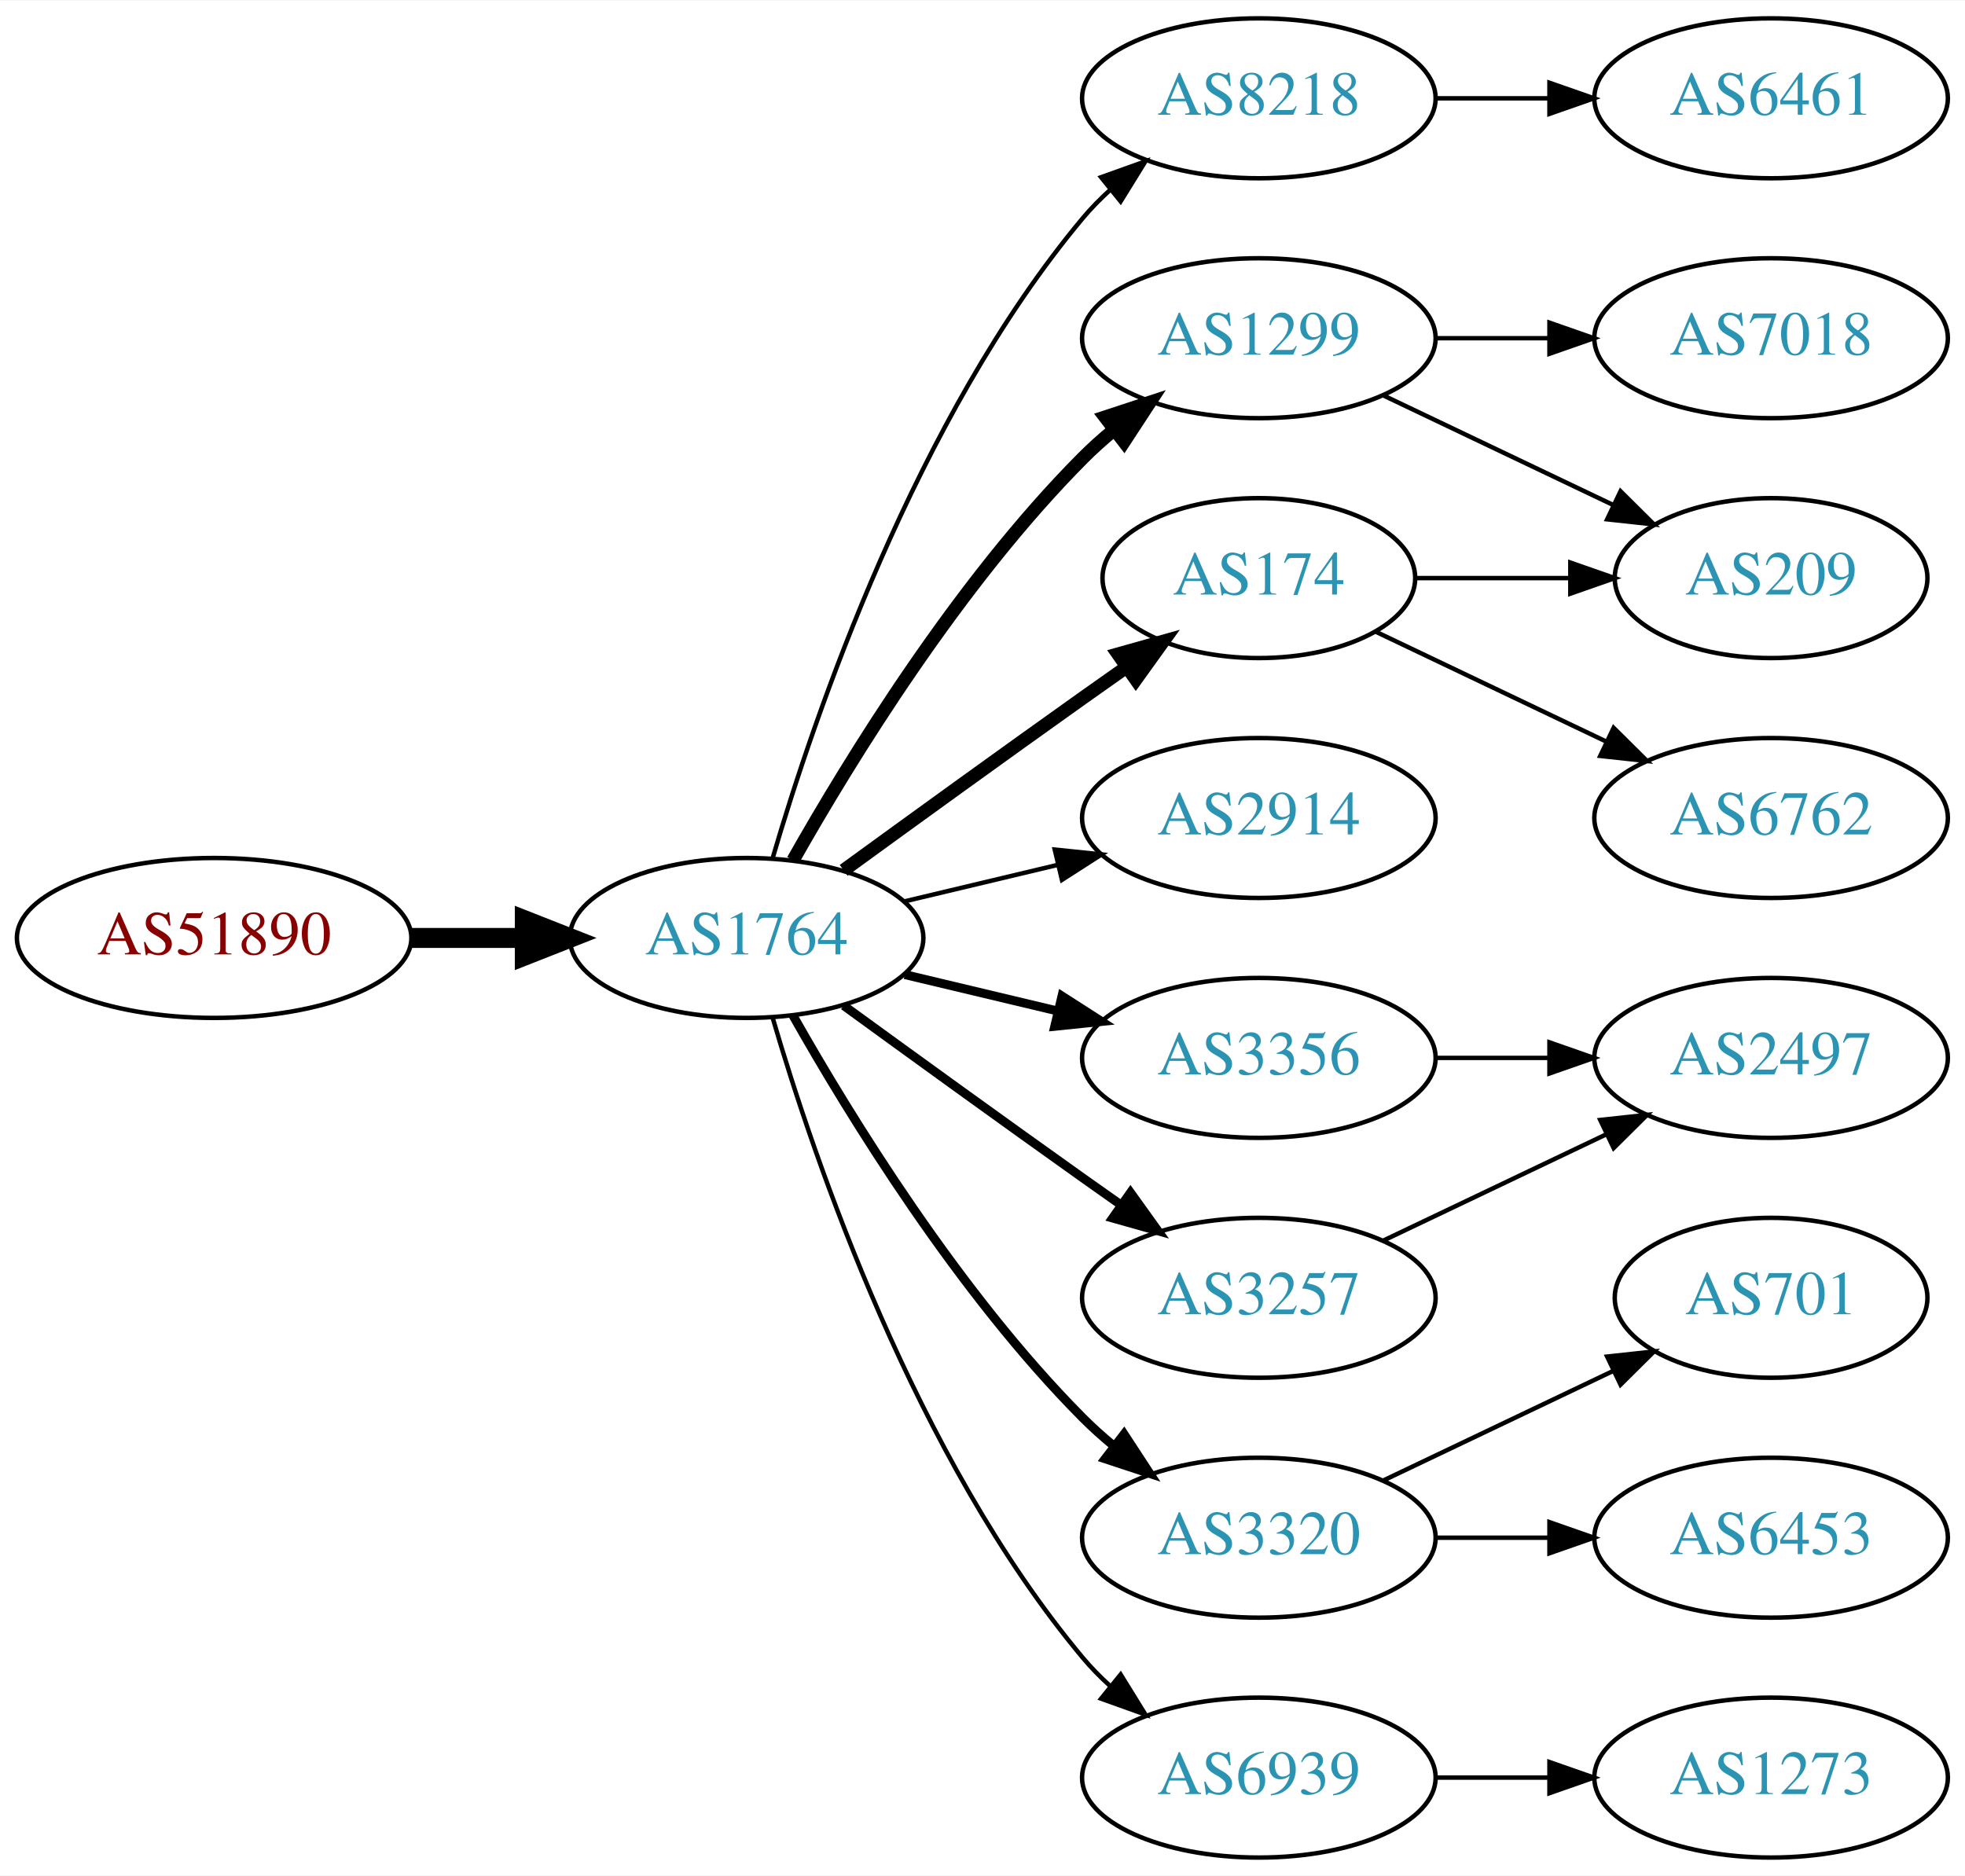
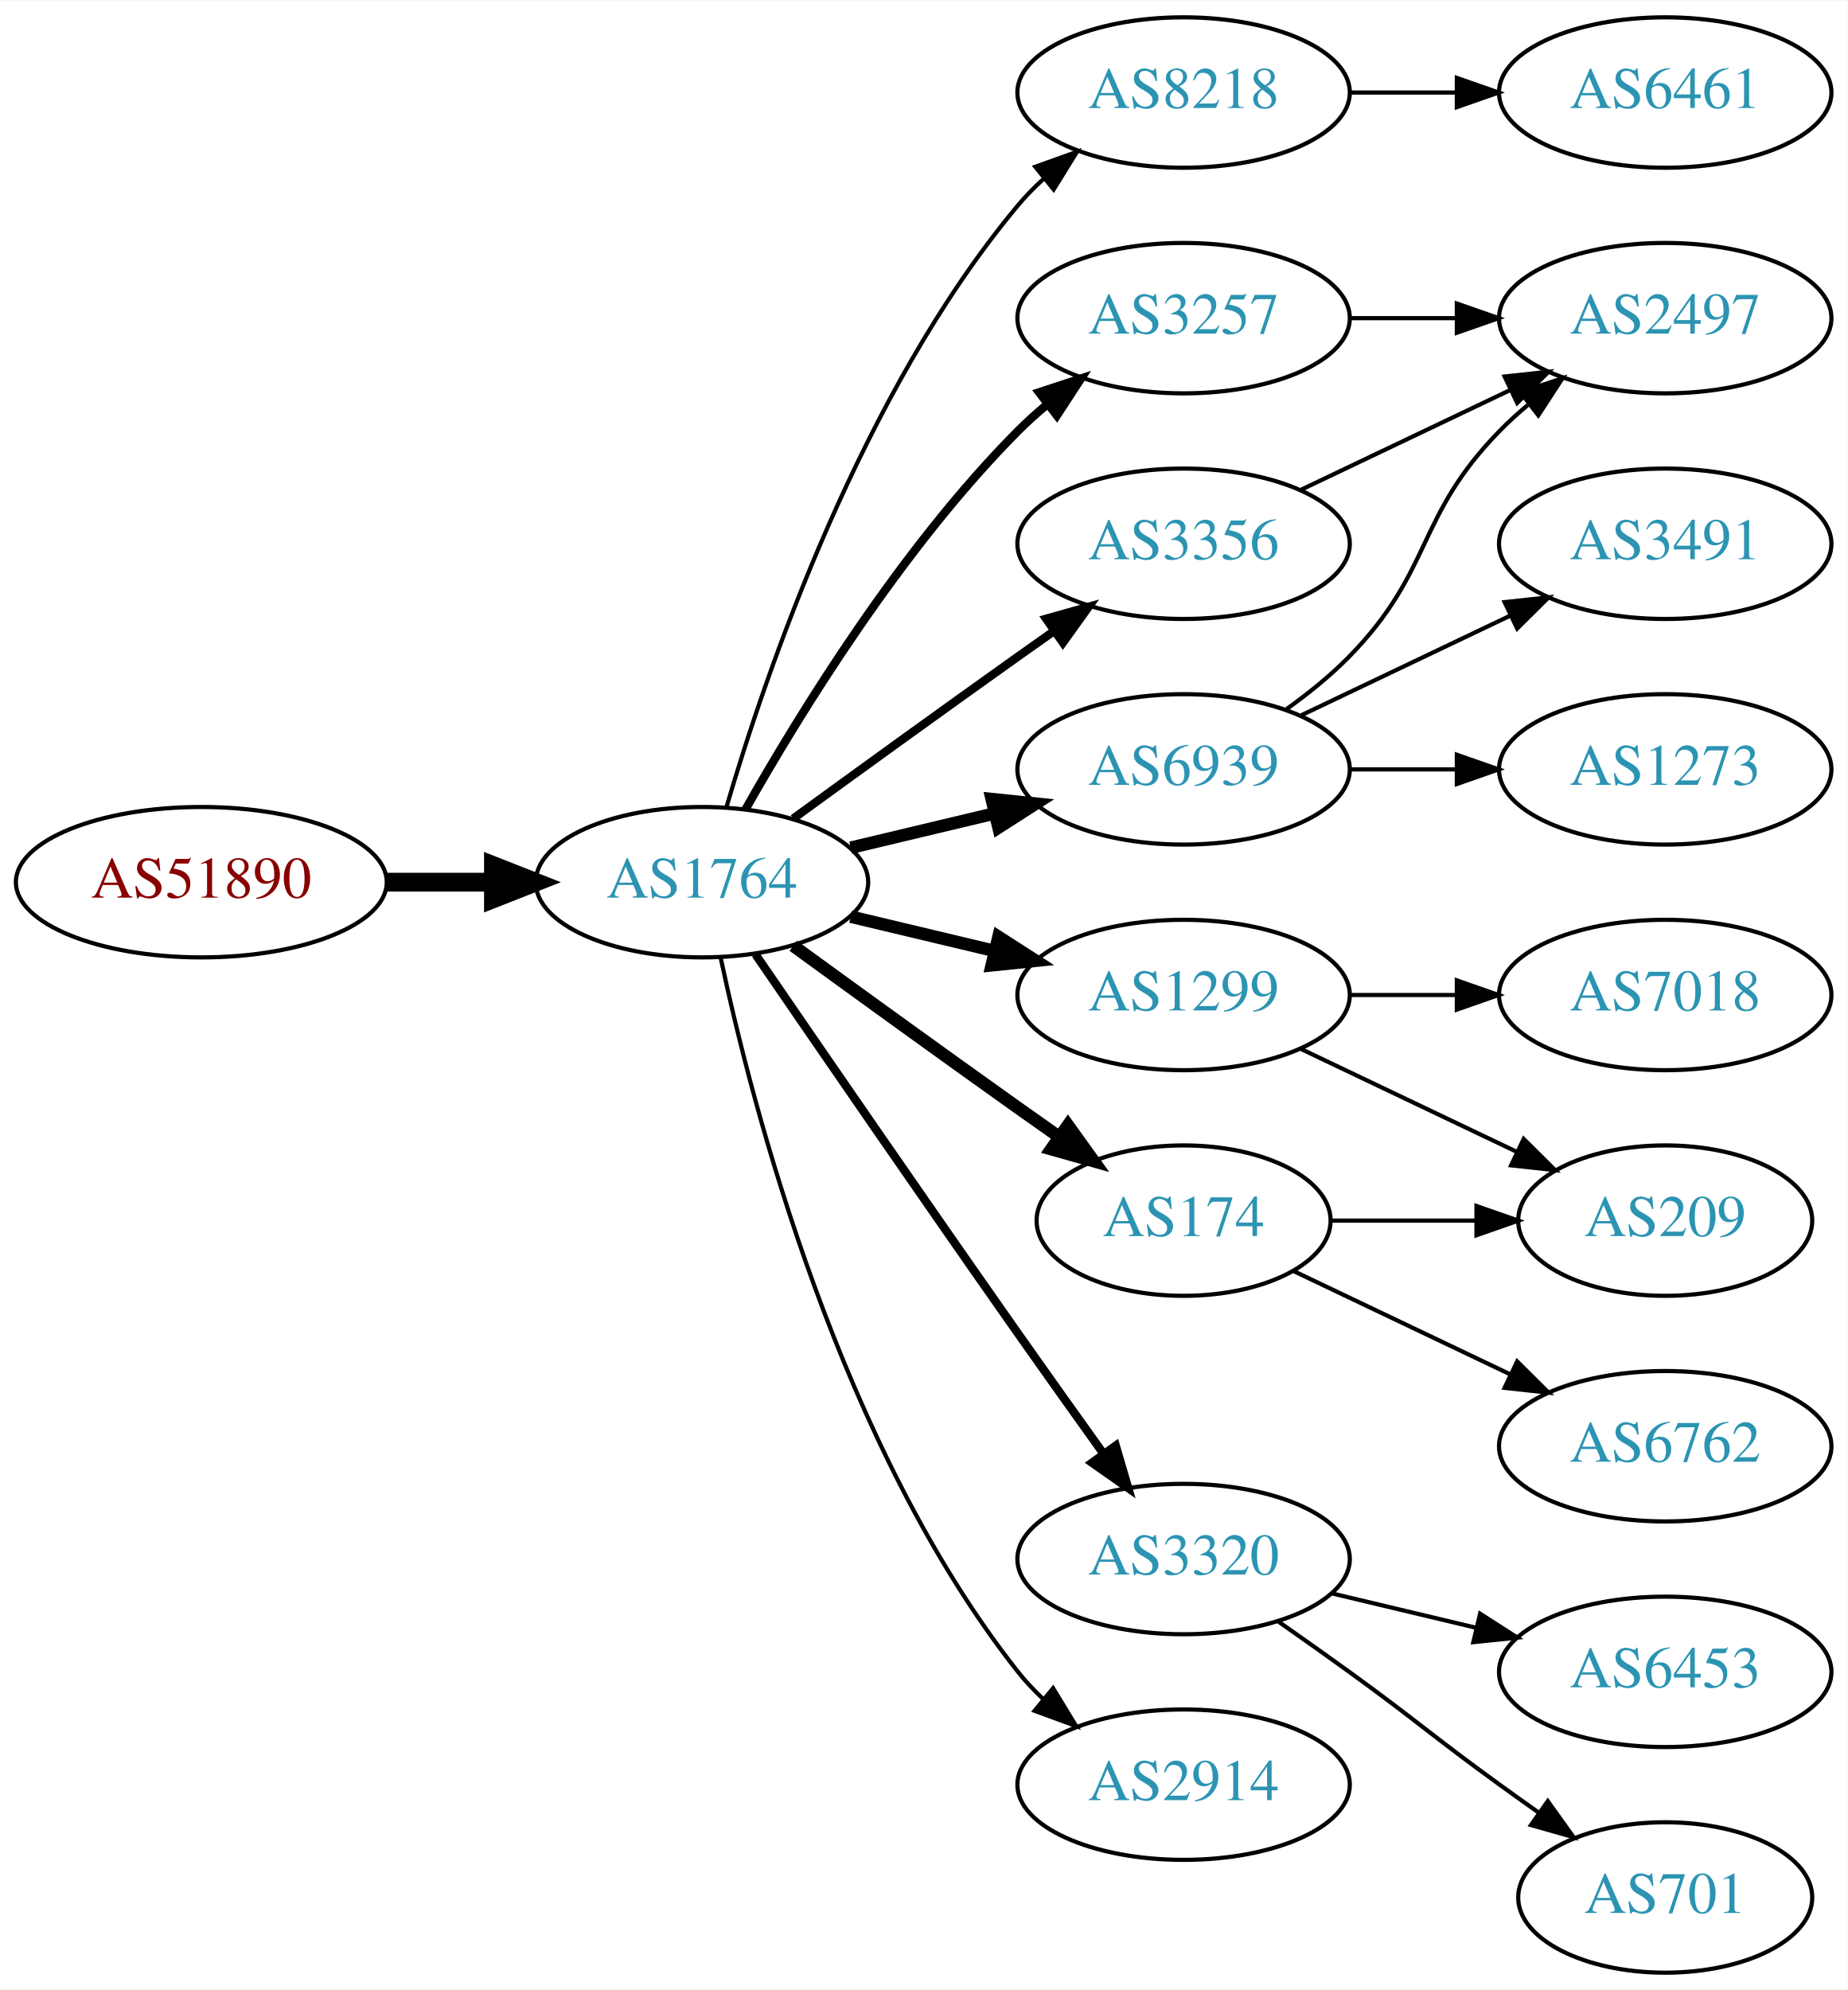
- <svg xmlns="http://www.w3.org/2000/svg" xmlns:xlink="http://www.w3.org/1999/xlink" width="442pt" height="422pt" viewBox="0.00 0.00 442.27 422.00">
-   <g id="graph0" class="graph" transform="scale(1 1) rotate(0) translate(4 418)">
-     <polygon fill="white" stroke="none" points="-4,4 -4,-418 438.271,-418 438.271,4 -4,4" />
+ <svg xmlns="http://www.w3.org/2000/svg" xmlns:xlink="http://www.w3.org/1999/xlink" width="442pt" height="476pt" viewBox="0.00 0.00 442.27 476.00">
+   <g id="graph0" class="graph" transform="scale(1 1) rotate(0) translate(4 472)">
+     <polygon fill="white" stroke="none" points="-4,4 -4,-472 438.271,-472 438.271,4 -4,4" />
    <g id="node1" class="node">
      <g id="a_node1">
        <a xlink:href="/asn/51890" xlink:title="AS51890 ~ Mayr-Melnhof Karton GmbH [AT]">
-           <ellipse fill="#ffffff" stroke="black" cx="44.196" cy="-207" rx="44.393" ry="18" />
-           <text text-anchor="middle" x="44.196" y="-203.3" font-family="Times,serif" font-size="14.00" fill="#880000">AS51890</text>
+           <ellipse fill="#ffffff" stroke="black" cx="44.196" cy="-261" rx="44.393" ry="18" />
+           <text text-anchor="middle" x="44.196" y="-257.3" font-family="Times,serif" font-size="14.00" fill="#880000">AS51890</text>
        </a>
      </g>
    </g>
    <g id="node2" class="node">
      <g id="a_node2">
        <a xlink:href="/asn/1764" xlink:title="AS1764 ~ NEXTLAYER-AS [AT]">
-           <ellipse fill="#ffffff" stroke="black" cx="164.039" cy="-207" rx="39.794" ry="18" />
-           <text text-anchor="middle" x="164.039" y="-203.3" font-family="Times,serif" font-size="14.00" fill="#2c94b3">AS1764</text>
+           <ellipse fill="#ffffff" stroke="black" cx="164.039" cy="-261" rx="39.794" ry="18" />
+           <text text-anchor="middle" x="164.039" y="-257.3" font-family="Times,serif" font-size="14.00" fill="#2c94b3">AS1764</text>
        </a>
      </g>
    </g>
    <g id="edge1" class="edge">
-       <path fill="none" stroke="black" stroke-width="4.5" d="M88.407,-207C96.72,-207 105.482,-207 113.965,-207" />
-       <polygon fill="black" stroke="black" stroke-width="4.5" points="114.123,-210.938 124.123,-207 114.123,-203.063 114.123,-210.938" />
+       <path fill="none" stroke="black" stroke-width="4.5" d="M88.407,-261C96.72,-261 105.482,-261 113.965,-261" />
+       <polygon fill="black" stroke="black" stroke-width="4.5" points="114.123,-264.938 124.123,-261 114.123,-257.063 114.123,-264.938" />
    </g>
    <g id="node3" class="node">
      <g id="a_node3">
-         <a xlink:href="/asn/1299" xlink:title="AS1299 ~ Telia Carrier [EU]">
-           <ellipse fill="#ffffff" stroke="black" cx="279.332" cy="-342" rx="39.794" ry="18" />
-           <text text-anchor="middle" x="279.332" y="-338.3" font-family="Times,serif" font-size="14.00" fill="#2c94b3">AS1299</text>
+         <a xlink:href="/asn/8218" xlink:title="AS8218 ~ legacy Neotelecoms [FR]">
+           <ellipse fill="#ffffff" stroke="black" cx="279.332" cy="-450" rx="39.794" ry="18" />
+           <text text-anchor="middle" x="279.332" y="-446.3" font-family="Times,serif" font-size="14.00" fill="#2c94b3">AS8218</text>
        </a>
      </g>
    </g>
    <g id="edge2" class="edge">
-       <path fill="none" stroke="black" stroke-width="3" d="M174.498,-224.49C187.28,-247.096 211.712,-286.886 239.685,-315 241.796,-317.121 244.092,-319.188 246.477,-321.171" />
-       <polygon fill="black" stroke="black" stroke-width="3" points="244.73,-324.242 254.793,-327.556 248.993,-318.69 244.73,-324.242" />
+       <path fill="none" stroke="black" d="M169.913,-279.002C179.227,-310.844 202.043,-377.981 239.685,-423 241.555,-425.237 243.654,-427.374 245.88,-429.396" />
+       <polygon fill="black" stroke="black" points="243.823,-432.234 253.799,-435.804 248.227,-426.793 243.823,-432.234" />
    </g>
    <g id="node4" class="node">
      <g id="a_node4">
-         <a xlink:href="/asn/8218" xlink:title="AS8218 ~ legacy Neotelecoms [FR]">
+         <a xlink:href="/asn/3257" xlink:title="AS3257 ~ GTT [DE]">
          <ellipse fill="#ffffff" stroke="black" cx="279.332" cy="-396" rx="39.794" ry="18" />
-           <text text-anchor="middle" x="279.332" y="-392.3" font-family="Times,serif" font-size="14.00" fill="#2c94b3">AS8218</text>
+           <text text-anchor="middle" x="279.332" y="-392.3" font-family="Times,serif" font-size="14.00" fill="#2c94b3">AS3257</text>
        </a>
      </g>
    </g>
    <g id="edge3" class="edge">
-       <path fill="none" stroke="black" d="M169.913,-225.002C179.227,-256.844 202.043,-323.981 239.685,-369 241.555,-371.237 243.654,-373.374 245.88,-375.396" />
-       <polygon fill="black" stroke="black" points="243.823,-378.234 253.799,-381.804 248.227,-372.793 243.823,-378.234" />
+       <path fill="none" stroke="black" stroke-width="2" d="M174.498,-278.49C187.28,-301.096 211.712,-340.886 239.685,-369 241.796,-371.121 244.092,-373.188 246.477,-375.171" />
+       <polygon fill="black" stroke="black" stroke-width="2" points="244.73,-378.242 254.793,-381.556 248.993,-372.69 244.73,-378.242" />
    </g>
    <g id="node5" class="node">
      <g id="a_node5">
-         <a xlink:href="/asn/3257" xlink:title="AS3257 ~ GTT [DE]">
-           <ellipse fill="#ffffff" stroke="black" cx="279.332" cy="-126" rx="39.794" ry="18" />
-           <text text-anchor="middle" x="279.332" y="-122.3" font-family="Times,serif" font-size="14.00" fill="#2c94b3">AS3257</text>
+         <a xlink:href="/asn/174" xlink:title="AS174 ~ Cogent Communications [US]">
+           <ellipse fill="#ffffff" stroke="black" cx="279.332" cy="-180" rx="35.194" ry="18" />
+           <text text-anchor="middle" x="279.332" y="-176.3" font-family="Times,serif" font-size="14.00" fill="#2c94b3">AS174</text>
        </a>
      </g>
    </g>
    <g id="edge4" class="edge">
-       <path fill="none" stroke="black" stroke-width="2" d="M185.887,-191.778C200.821,-180.909 221.435,-165.975 239.685,-153 242.506,-150.995 245.449,-148.915 248.397,-146.841" />
-       <polygon fill="black" stroke="black" stroke-width="2" points="250.443,-149.681 256.621,-141.074 246.424,-143.95 250.443,-149.681" />
+       <path fill="none" stroke="black" stroke-width="3" d="M185.887,-245.778C200.821,-234.909 221.435,-219.975 239.685,-207 242.895,-204.718 246.264,-202.339 249.619,-199.982" />
+       <polygon fill="black" stroke="black" stroke-width="3" points="251.647,-202.834 257.83,-194.23 247.631,-197.101 251.647,-202.834" />
    </g>
    <g id="node6" class="node">
      <g id="a_node6">
-         <a xlink:href="/asn/2914" xlink:title="AS2914 ~ NTT America, Inc. [US]">
-           <ellipse fill="#ffffff" stroke="black" cx="279.332" cy="-234" rx="39.794" ry="18" />
-           <text text-anchor="middle" x="279.332" y="-230.3" font-family="Times,serif" font-size="14.00" fill="#2c94b3">AS2914</text>
+         <a xlink:href="/asn/3320" xlink:title="AS3320 ~ DTAG [DE]">
+           <ellipse fill="#ffffff" stroke="black" cx="279.332" cy="-99" rx="39.794" ry="18" />
+           <text text-anchor="middle" x="279.332" y="-95.3" font-family="Times,serif" font-size="14.00" fill="#2c94b3">AS3320</text>
        </a>
      </g>
    </g>
    <g id="edge5" class="edge">
-       <path fill="none" stroke="black" d="M199.646,-215.248C210.517,-217.838 222.671,-220.735 234.114,-223.462" />
-       <polygon fill="black" stroke="black" points="233.397,-226.889 243.936,-225.803 235.02,-220.08 233.397,-226.889" />
+       <path fill="none" stroke="black" stroke-width="2" d="M176.846,-243.731C191.489,-222.358 217.262,-184.88 239.685,-153 246.32,-143.567 253.67,-133.261 260.164,-124.205" />
+       <polygon fill="black" stroke="black" stroke-width="2" points="263.085,-126.138 266.076,-115.974 257.399,-122.054 263.085,-126.138" />
    </g>
    <g id="node7" class="node">
      <g id="a_node7">
-         <a xlink:href="/asn/174" xlink:title="AS174 ~ Cogent Communications [US]">
-           <ellipse fill="#ffffff" stroke="black" cx="279.332" cy="-288" rx="35.194" ry="18" />
-           <text text-anchor="middle" x="279.332" y="-284.3" font-family="Times,serif" font-size="14.00" fill="#2c94b3">AS174</text>
+         <a xlink:href="/asn/3356" xlink:title="AS3356 ~ Level 3 Parent, LLC [US]">
+           <ellipse fill="#ffffff" stroke="black" cx="279.332" cy="-342" rx="39.794" ry="18" />
+           <text text-anchor="middle" x="279.332" y="-338.3" font-family="Times,serif" font-size="14.00" fill="#2c94b3">AS3356</text>
        </a>
      </g>
    </g>
    <g id="edge6" class="edge">
-       <path fill="none" stroke="black" stroke-width="3" d="M185.887,-222.222C200.821,-233.091 221.435,-248.025 239.685,-261 242.895,-263.282 246.264,-265.661 249.619,-268.018" />
-       <polygon fill="black" stroke="black" stroke-width="3" points="247.631,-270.899 257.83,-273.77 251.647,-265.166 247.631,-270.899" />
+       <path fill="none" stroke="black" stroke-width="2" d="M185.887,-276.222C200.821,-287.091 221.435,-302.025 239.685,-315 242.506,-317.005 245.449,-319.085 248.397,-321.159" />
+       <polygon fill="black" stroke="black" stroke-width="2" points="246.424,-324.05 256.621,-326.926 250.443,-318.319 246.424,-324.05" />
    </g>
    <g id="node8" class="node">
      <g id="a_node8">
-         <a xlink:href="/asn/3320" xlink:title="AS3320 ~ DTAG [DE]">
-           <ellipse fill="#ffffff" stroke="black" cx="279.332" cy="-72" rx="39.794" ry="18" />
-           <text text-anchor="middle" x="279.332" y="-68.3" font-family="Times,serif" font-size="14.00" fill="#2c94b3">AS3320</text>
+         <a xlink:href="/asn/6939" xlink:title="AS6939 ~ Hurricane Electric LLC [US]">
+           <ellipse fill="#ffffff" stroke="black" cx="279.332" cy="-288" rx="39.794" ry="18" />
+           <text text-anchor="middle" x="279.332" y="-284.3" font-family="Times,serif" font-size="14.00" fill="#2c94b3">AS6939</text>
        </a>
      </g>
    </g>
    <g id="edge7" class="edge">
-       <path fill="none" stroke="black" stroke-width="2" d="M174.498,-189.51C187.28,-166.904 211.712,-127.114 239.685,-99 241.796,-96.879 244.092,-94.812 246.477,-92.829" />
-       <polygon fill="black" stroke="black" stroke-width="2" points="248.993,-95.31 254.793,-86.444 244.73,-89.758 248.993,-95.31" />
+       <path fill="none" stroke="black" stroke-width="3" d="M199.646,-269.248C210.517,-271.838 222.671,-274.735 234.114,-277.462" />
+       <polygon fill="black" stroke="black" stroke-width="3" points="233.397,-280.889 243.936,-279.803 235.02,-274.08 233.397,-280.889" />
    </g>
    <g id="node9" class="node">
      <g id="a_node9">
-         <a xlink:href="/asn/6939" xlink:title="AS6939 ~ Hurricane Electric LLC [US]">
-           <ellipse fill="#ffffff" stroke="black" cx="279.332" cy="-18" rx="39.794" ry="18" />
-           <text text-anchor="middle" x="279.332" y="-14.3" font-family="Times,serif" font-size="14.00" fill="#2c94b3">AS6939</text>
+         <a xlink:href="/asn/2914" xlink:title="AS2914 ~ NTT America, Inc. [US]">
+           <ellipse fill="#ffffff" stroke="black" cx="279.332" cy="-45" rx="39.794" ry="18" />
+           <text text-anchor="middle" x="279.332" y="-41.3" font-family="Times,serif" font-size="14.00" fill="#2c94b3">AS2914</text>
        </a>
      </g>
    </g>
    <g id="edge8" class="edge">
-       <path fill="none" stroke="black" d="M169.913,-188.998C179.227,-157.156 202.043,-90.019 239.685,-45 241.555,-42.763 243.654,-40.626 245.88,-38.604" />
-       <polygon fill="black" stroke="black" points="248.227,-41.208 253.799,-32.196 243.823,-35.766 248.227,-41.208" />
+       <path fill="none" stroke="black" d="M168.529,-242.84C176.16,-206.97 197.152,-125.845 239.685,-72 241.493,-69.712 243.545,-67.538 245.74,-65.49" />
+       <polygon fill="black" stroke="black" points="248.094,-68.086 253.6,-59.034 243.651,-62.677 248.094,-68.086" />
    </g>
    <g id="node10" class="node">
      <g id="a_node10">
-         <a xlink:href="/asn/3356" xlink:title="AS3356 ~ Level 3 Parent, LLC [US]">
-           <ellipse fill="#ffffff" stroke="black" cx="279.332" cy="-180" rx="39.794" ry="18" />
-           <text text-anchor="middle" x="279.332" y="-176.3" font-family="Times,serif" font-size="14.00" fill="#2c94b3">AS3356</text>
+         <a xlink:href="/asn/1299" xlink:title="AS1299 ~ Telia Carrier [EU]">
+           <ellipse fill="#ffffff" stroke="black" cx="279.332" cy="-234" rx="39.794" ry="18" />
+           <text text-anchor="middle" x="279.332" y="-230.3" font-family="Times,serif" font-size="14.00" fill="#2c94b3">AS1299</text>
        </a>
      </g>
    </g>
    <g id="edge9" class="edge">
-       <path fill="none" stroke="black" stroke-width="2" d="M199.646,-198.752C210.517,-196.162 222.671,-193.265 234.114,-190.538" />
-       <polygon fill="black" stroke="black" stroke-width="2" points="235.02,-193.92 243.936,-188.197 233.397,-187.111 235.02,-193.92" />
+       <path fill="none" stroke="black" stroke-width="3" d="M199.646,-252.752C210.517,-250.162 222.671,-247.265 234.114,-244.538" />
+       <polygon fill="black" stroke="black" stroke-width="3" points="235.02,-247.92 243.936,-242.197 233.397,-241.111 235.02,-247.92" />
    </g>
    <g id="node11" class="node">
      <g id="a_node11">
-         <a xlink:href="/asn/209" xlink:title="AS209 ~ CenturyLink Communications, LLC [US]">
-           <ellipse fill="#ffffff" stroke="black" cx="394.625" cy="-288" rx="35.194" ry="18" />
-           <text text-anchor="middle" x="394.625" y="-284.3" font-family="Times,serif" font-size="14.00" fill="#2c94b3">AS209</text>
+         <a xlink:href="/asn/6461" xlink:title="AS6461 ~ Zayo Bandwidth [US]">
+           <ellipse fill="#ffffff" stroke="black" cx="394.625" cy="-450" rx="39.794" ry="18" />
+           <text text-anchor="middle" x="394.625" y="-446.3" font-family="Times,serif" font-size="14.00" fill="#2c94b3">AS6461</text>
        </a>
      </g>
    </g>
    <g id="edge10" class="edge">
-       <path fill="none" stroke="black" d="M307.468,-329.066C322.9,-321.71 342.385,-312.423 358.92,-304.541" />
-       <polygon fill="black" stroke="black" points="360.741,-307.551 368.262,-300.089 357.729,-301.232 360.741,-307.551" />
-     </g>
-     <g id="node12" class="node">
-       <g id="a_node12">
-         <a xlink:href="/asn/7018" xlink:title="AS7018 ~ AT&amp;T Services, Inc. [US]">
-           <ellipse fill="#ffffff" stroke="black" cx="394.625" cy="-342" rx="39.794" ry="18" />
-           <text text-anchor="middle" x="394.625" y="-338.3" font-family="Times,serif" font-size="14.00" fill="#2c94b3">AS7018</text>
-         </a>
-       </g>
-     </g>
-     <g id="edge11" class="edge">
-       <path fill="none" stroke="black" d="M319.004,-342C327.207,-342 335.971,-342 344.503,-342" />
-       <polygon fill="black" stroke="black" points="344.742,-345.5 354.742,-342 344.742,-338.5 344.742,-345.5" />
-     </g>
-     <g id="node13" class="node">
-       <g id="a_node13">
-         <a xlink:href="/asn/6461" xlink:title="AS6461 ~ Zayo Bandwidth [US]">
-           <ellipse fill="#ffffff" stroke="black" cx="394.625" cy="-396" rx="39.794" ry="18" />
-           <text text-anchor="middle" x="394.625" y="-392.3" font-family="Times,serif" font-size="14.00" fill="#2c94b3">AS6461</text>
-         </a>
-       </g>
-     </g>
-     <g id="edge12" class="edge">
-       <path fill="none" stroke="black" d="M319.004,-396C327.207,-396 335.971,-396 344.503,-396" />
-       <polygon fill="black" stroke="black" points="344.742,-399.5 354.742,-396 344.742,-392.5 344.742,-399.5" />
+       <path fill="none" stroke="black" d="M319.004,-450C327.207,-450 335.971,-450 344.503,-450" />
+       <polygon fill="black" stroke="black" points="344.742,-453.5 354.742,-450 344.742,-446.5 344.742,-453.5" />
    </g>
    <g id="node14" class="node">
      <g id="a_node14">
        <a xlink:href="/asn/2497" xlink:title="AS2497 ~ Internet Initiative Japan Inc. [JP]">
-           <ellipse fill="#ffffff" stroke="black" cx="394.625" cy="-180" rx="39.794" ry="18" />
-           <text text-anchor="middle" x="394.625" y="-176.3" font-family="Times,serif" font-size="14.00" fill="#2c94b3">AS2497</text>
+           <ellipse fill="#ffffff" stroke="black" cx="394.625" cy="-396" rx="39.794" ry="18" />
+           <text text-anchor="middle" x="394.625" y="-392.3" font-family="Times,serif" font-size="14.00" fill="#2c94b3">AS2497</text>
        </a>
      </g>
    </g>
    <g id="edge13" class="edge">
-       <path fill="none" stroke="black" d="M307.468,-138.934C322.462,-146.081 341.283,-155.052 357.506,-162.785" />
-       <polygon fill="black" stroke="black" points="356.177,-166.028 366.71,-167.171 359.188,-159.709 356.177,-166.028" />
-     </g>
-     <g id="edge15" class="edge">
-       <path fill="none" stroke="black" d="M314.631,-288C325.501,-288 337.678,-288 349.156,-288" />
-       <polygon fill="black" stroke="black" points="349.442,-291.5 359.442,-288 349.442,-284.5 349.442,-291.5" />
+       <path fill="none" stroke="black" d="M319.004,-396C327.207,-396 335.971,-396 344.503,-396" />
+       <polygon fill="black" stroke="black" points="344.742,-399.5 354.742,-396 344.742,-392.5 344.742,-399.5" />
+     </g>
+     <g id="node12" class="node">
+       <g id="a_node12">
+         <a xlink:href="/asn/209" xlink:title="AS209 ~ CenturyLink Communications, LLC [US]">
+           <ellipse fill="#ffffff" stroke="black" cx="394.625" cy="-180" rx="35.194" ry="18" />
+           <text text-anchor="middle" x="394.625" y="-176.3" font-family="Times,serif" font-size="14.00" fill="#2c94b3">AS209</text>
+         </a>
+       </g>
+     </g>
+     <g id="edge11" class="edge">
+       <path fill="none" stroke="black" d="M314.631,-180C325.501,-180 337.678,-180 349.156,-180" />
+       <polygon fill="black" stroke="black" points="349.442,-183.5 359.442,-180 349.442,-176.5 349.442,-183.5" />
+     </g>
+     <g id="node13" class="node">
+       <g id="a_node13">
+         <a xlink:href="/asn/6762" xlink:title="AS6762 ~ TELECOM ITALIA SPARKLE S.p.A. [IT]">
+           <ellipse fill="#ffffff" stroke="black" cx="394.625" cy="-126" rx="39.794" ry="18" />
+           <text text-anchor="middle" x="394.625" y="-122.3" font-family="Times,serif" font-size="14.00" fill="#2c94b3">AS6762</text>
+         </a>
+       </g>
+     </g>
+     <g id="edge12" class="edge">
+       <path fill="none" stroke="black" d="M305.757,-167.881C321.059,-160.587 340.783,-151.186 357.665,-143.14" />
+       <polygon fill="black" stroke="black" points="359.184,-146.293 366.705,-138.831 356.172,-139.974 359.184,-146.293" />
    </g>
    <g id="node15" class="node">
      <g id="a_node15">
-         <a xlink:href="/asn/6762" xlink:title="AS6762 ~ TELECOM ITALIA SPARKLE S.p.A. [IT]">
-           <ellipse fill="#ffffff" stroke="black" cx="394.625" cy="-234" rx="39.794" ry="18" />
-           <text text-anchor="middle" x="394.625" y="-230.3" font-family="Times,serif" font-size="14.00" fill="#2c94b3">AS6762</text>
+         <a xlink:href="/asn/6453" xlink:title="AS6453 ~ TATA COMMUNICATIONS (AMERICA) INC [US]">
+           <ellipse fill="#ffffff" stroke="black" cx="394.625" cy="-72" rx="39.794" ry="18" />
+           <text text-anchor="middle" x="394.625" y="-68.3" font-family="Times,serif" font-size="14.00" fill="#2c94b3">AS6453</text>
        </a>
      </g>
    </g>
    <g id="edge14" class="edge">
-       <path fill="none" stroke="black" d="M305.757,-275.881C321.059,-268.587 340.783,-259.186 357.665,-251.14" />
-       <polygon fill="black" stroke="black" points="359.184,-254.293 366.705,-246.831 356.172,-247.974 359.184,-254.293" />
+       <path fill="none" stroke="black" d="M314.939,-90.752C325.81,-88.162 337.964,-85.265 349.407,-82.538" />
+       <polygon fill="black" stroke="black" points="350.313,-85.92 359.229,-80.197 348.69,-79.111 350.313,-85.92" />
    </g>
    <g id="node16" class="node">
      <g id="a_node16">
        <a xlink:href="/asn/701" xlink:title="AS701 ~ UUNET [US]">
-           <ellipse fill="#ffffff" stroke="black" cx="394.625" cy="-126" rx="35.194" ry="18" />
-           <text text-anchor="middle" x="394.625" y="-122.3" font-family="Times,serif" font-size="14.00" fill="#2c94b3">AS701</text>
-         </a>
-       </g>
+           <ellipse fill="#ffffff" stroke="black" cx="394.625" cy="-18" rx="35.194" ry="18" />
+           <text text-anchor="middle" x="394.625" y="-14.3" font-family="Times,serif" font-size="14.00" fill="#2c94b3">AS701</text>
+         </a>
+       </g>
+     </g>
+     <g id="edge15" class="edge">
+       <path fill="none" stroke="black" d="M302.089,-83.991C307.623,-80.121 313.542,-75.936 318.978,-72 335.178,-60.271 338.778,-56.729 354.978,-45 358.007,-42.807 361.186,-40.537 364.364,-38.287" />
+       <polygon fill="black" stroke="black" points="366.506,-41.059 372.675,-32.445 362.481,-35.333 366.506,-41.059" />
    </g>
    <g id="edge16" class="edge">
-       <path fill="none" stroke="black" d="M307.468,-84.934C322.9,-92.29 342.385,-101.577 358.92,-109.459" />
-       <polygon fill="black" stroke="black" points="357.729,-112.768 368.262,-113.911 360.741,-106.449 357.729,-112.768" />
+       <path fill="none" stroke="black" d="M307.468,-354.934C322.462,-362.081 341.283,-371.052 357.506,-378.785" />
+       <polygon fill="black" stroke="black" points="356.177,-382.028 366.71,-383.171 359.188,-375.709 356.177,-382.028" />
+     </g>
+     <g id="edge18" class="edge">
+       <path fill="none" stroke="black" d="M303.926,-302.389C309.182,-306.148 314.513,-310.437 318.978,-315 339.151,-335.617 334.806,-348.383 354.978,-369 357.071,-371.139 359.354,-373.218 361.731,-375.21" />
+       <polygon fill="black" stroke="black" points="359.974,-378.275 370.031,-381.611 364.249,-372.732 359.974,-378.275" />
    </g>
    <g id="node17" class="node">
      <g id="a_node17">
-         <a xlink:href="/asn/6453" xlink:title="AS6453 ~ TATA COMMUNICATIONS (AMERICA) INC [US]">
-           <ellipse fill="#ffffff" stroke="black" cx="394.625" cy="-72" rx="39.794" ry="18" />
-           <text text-anchor="middle" x="394.625" y="-68.3" font-family="Times,serif" font-size="14.00" fill="#2c94b3">AS6453</text>
+         <a xlink:href="/asn/3491" xlink:title="AS3491 ~ PCCW Global, Inc. [US]">
+           <ellipse fill="#ffffff" stroke="black" cx="394.625" cy="-342" rx="39.794" ry="18" />
+           <text text-anchor="middle" x="394.625" y="-338.3" font-family="Times,serif" font-size="14.00" fill="#2c94b3">AS3491</text>
        </a>
      </g>
    </g>
    <g id="edge17" class="edge">
-       <path fill="none" stroke="black" d="M319.004,-72C327.207,-72 335.971,-72 344.503,-72" />
-       <polygon fill="black" stroke="black" points="344.742,-75.5 354.742,-72 344.742,-68.5 344.742,-75.5" />
+       <path fill="none" stroke="black" d="M307.468,-300.934C322.462,-308.081 341.283,-317.052 357.506,-324.785" />
+       <polygon fill="black" stroke="black" points="356.177,-328.028 366.71,-329.171 359.188,-321.709 356.177,-328.028" />
    </g>
    <g id="node18" class="node">
      <g id="a_node18">
        <a xlink:href="/asn/1273" xlink:title="AS1273 ~ Vodafone Group PLC [EU]">
-           <ellipse fill="#ffffff" stroke="black" cx="394.625" cy="-18" rx="39.794" ry="18" />
-           <text text-anchor="middle" x="394.625" y="-14.3" font-family="Times,serif" font-size="14.00" fill="#2c94b3">AS1273</text>
-         </a>
-       </g>
-     </g>
-     <g id="edge18" class="edge">
-       <path fill="none" stroke="black" d="M319.004,-18C327.207,-18 335.971,-18 344.503,-18" />
-       <polygon fill="black" stroke="black" points="344.742,-21.5 354.742,-18 344.742,-14.5 344.742,-21.5" />
+           <ellipse fill="#ffffff" stroke="black" cx="394.625" cy="-288" rx="39.794" ry="18" />
+           <text text-anchor="middle" x="394.625" y="-284.3" font-family="Times,serif" font-size="14.00" fill="#2c94b3">AS1273</text>
+         </a>
+       </g>
    </g>
    <g id="edge19" class="edge">
-       <path fill="none" stroke="black" d="M319.004,-180C327.207,-180 335.971,-180 344.503,-180" />
-       <polygon fill="black" stroke="black" points="344.742,-183.5 354.742,-180 344.742,-176.5 344.742,-183.5" />
+       <path fill="none" stroke="black" d="M319.004,-288C327.207,-288 335.971,-288 344.503,-288" />
+       <polygon fill="black" stroke="black" points="344.742,-291.5 354.742,-288 344.742,-284.5 344.742,-291.5" />
+     </g>
+     <g id="edge20" class="edge">
+       <path fill="none" stroke="black" d="M307.468,-221.066C322.9,-213.71 342.385,-204.423 358.92,-196.541" />
+       <polygon fill="black" stroke="black" points="360.741,-199.551 368.262,-192.089 357.729,-193.232 360.741,-199.551" />
+     </g>
+     <g id="node19" class="node">
+       <g id="a_node19">
+         <a xlink:href="/asn/7018" xlink:title="AS7018 ~ AT&amp;T Services, Inc. [US]">
+           <ellipse fill="#ffffff" stroke="black" cx="394.625" cy="-234" rx="39.794" ry="18" />
+           <text text-anchor="middle" x="394.625" y="-230.3" font-family="Times,serif" font-size="14.00" fill="#2c94b3">AS7018</text>
+         </a>
+       </g>
+     </g>
+     <g id="edge21" class="edge">
+       <path fill="none" stroke="black" d="M319.004,-234C327.207,-234 335.971,-234 344.503,-234" />
+       <polygon fill="black" stroke="black" points="344.742,-237.5 354.742,-234 344.742,-230.5 344.742,-237.5" />
    </g>
  </g>
</svg>
